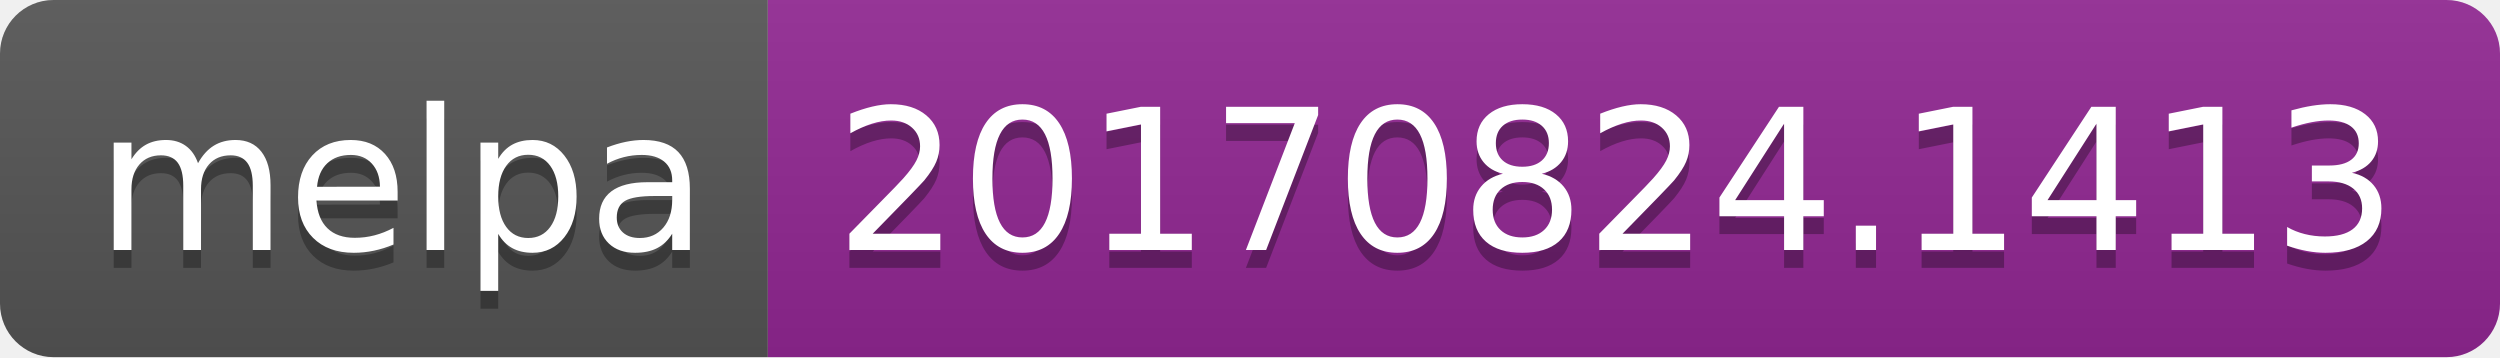
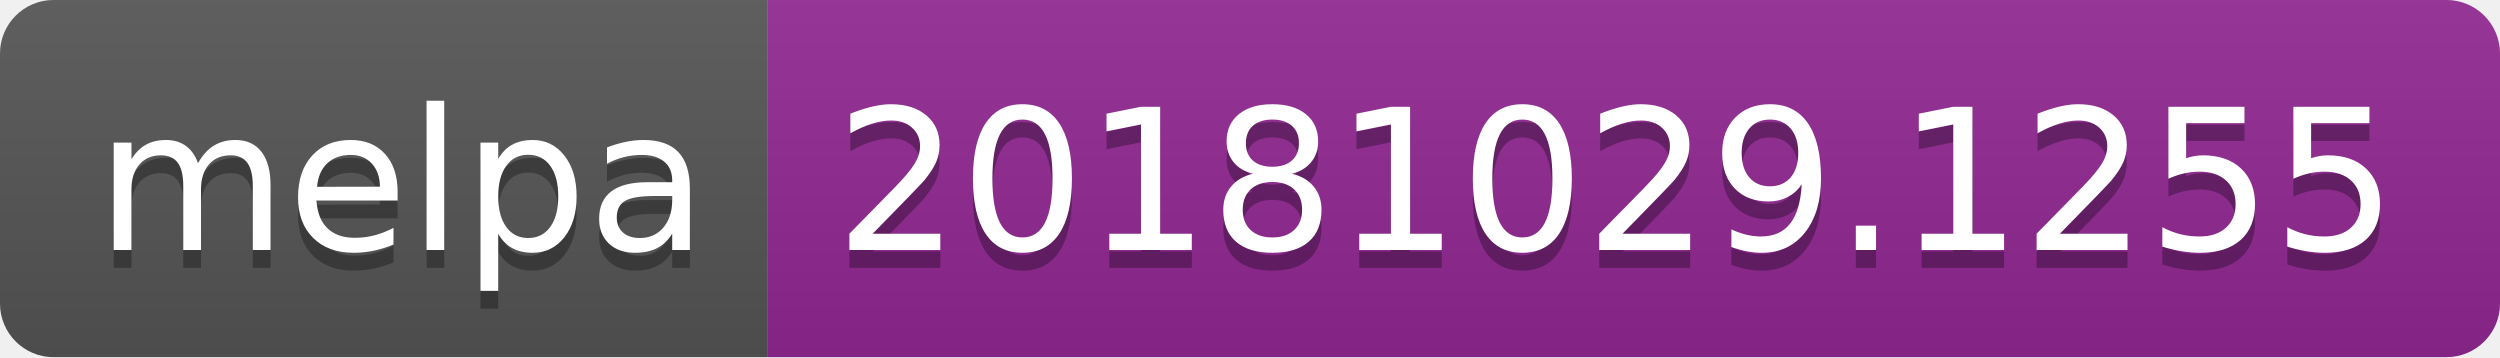
<svg xmlns="http://www.w3.org/2000/svg" width="140" height="20">
  <linearGradient id="b" x2="0" y2="100%">
    <stop offset="0" stop-color="#bbb" stop-opacity=".1" />
    <stop offset="1" stop-opacity=".1" />
  </linearGradient>
  <clipPath id="a">
    <rect width="140" height="20" rx="3" fill="#fff" />
  </clipPath>
  <g clip-path="url(#a)">
    <path fill="#555" d="M0 0h43v20H0z" />
    <path fill="#922793" d="M43 0h97v20H43z" />
    <path fill="url(#b)" d="M0 0h140v20H0z" />
  </g>
  <g fill="#fff" text-anchor="middle" font-family="DejaVu Sans,Verdana,Geneva,sans-serif" font-size="110">
    <text x="225" y="150" fill="#010101" fill-opacity=".3" transform="scale(.1)" textLength="330">melpa</text>
    <text x="225" y="140" transform="scale(.1)" textLength="330">melpa</text>
-     <text x="905" y="150" fill="#010101" fill-opacity=".3" transform="scale(.1)" textLength="870">20170824.1413</text>
-     <text x="905" y="140" transform="scale(.1)" textLength="870">20170824.1413</text>
+     <text x="905" y="150" fill="#010101" fill-opacity=".3" transform="scale(.1)" textLength="870">20181029.1255</text>
+     <text x="905" y="140" transform="scale(.1)" textLength="870">20181029.1255</text>
  </g>
</svg>
